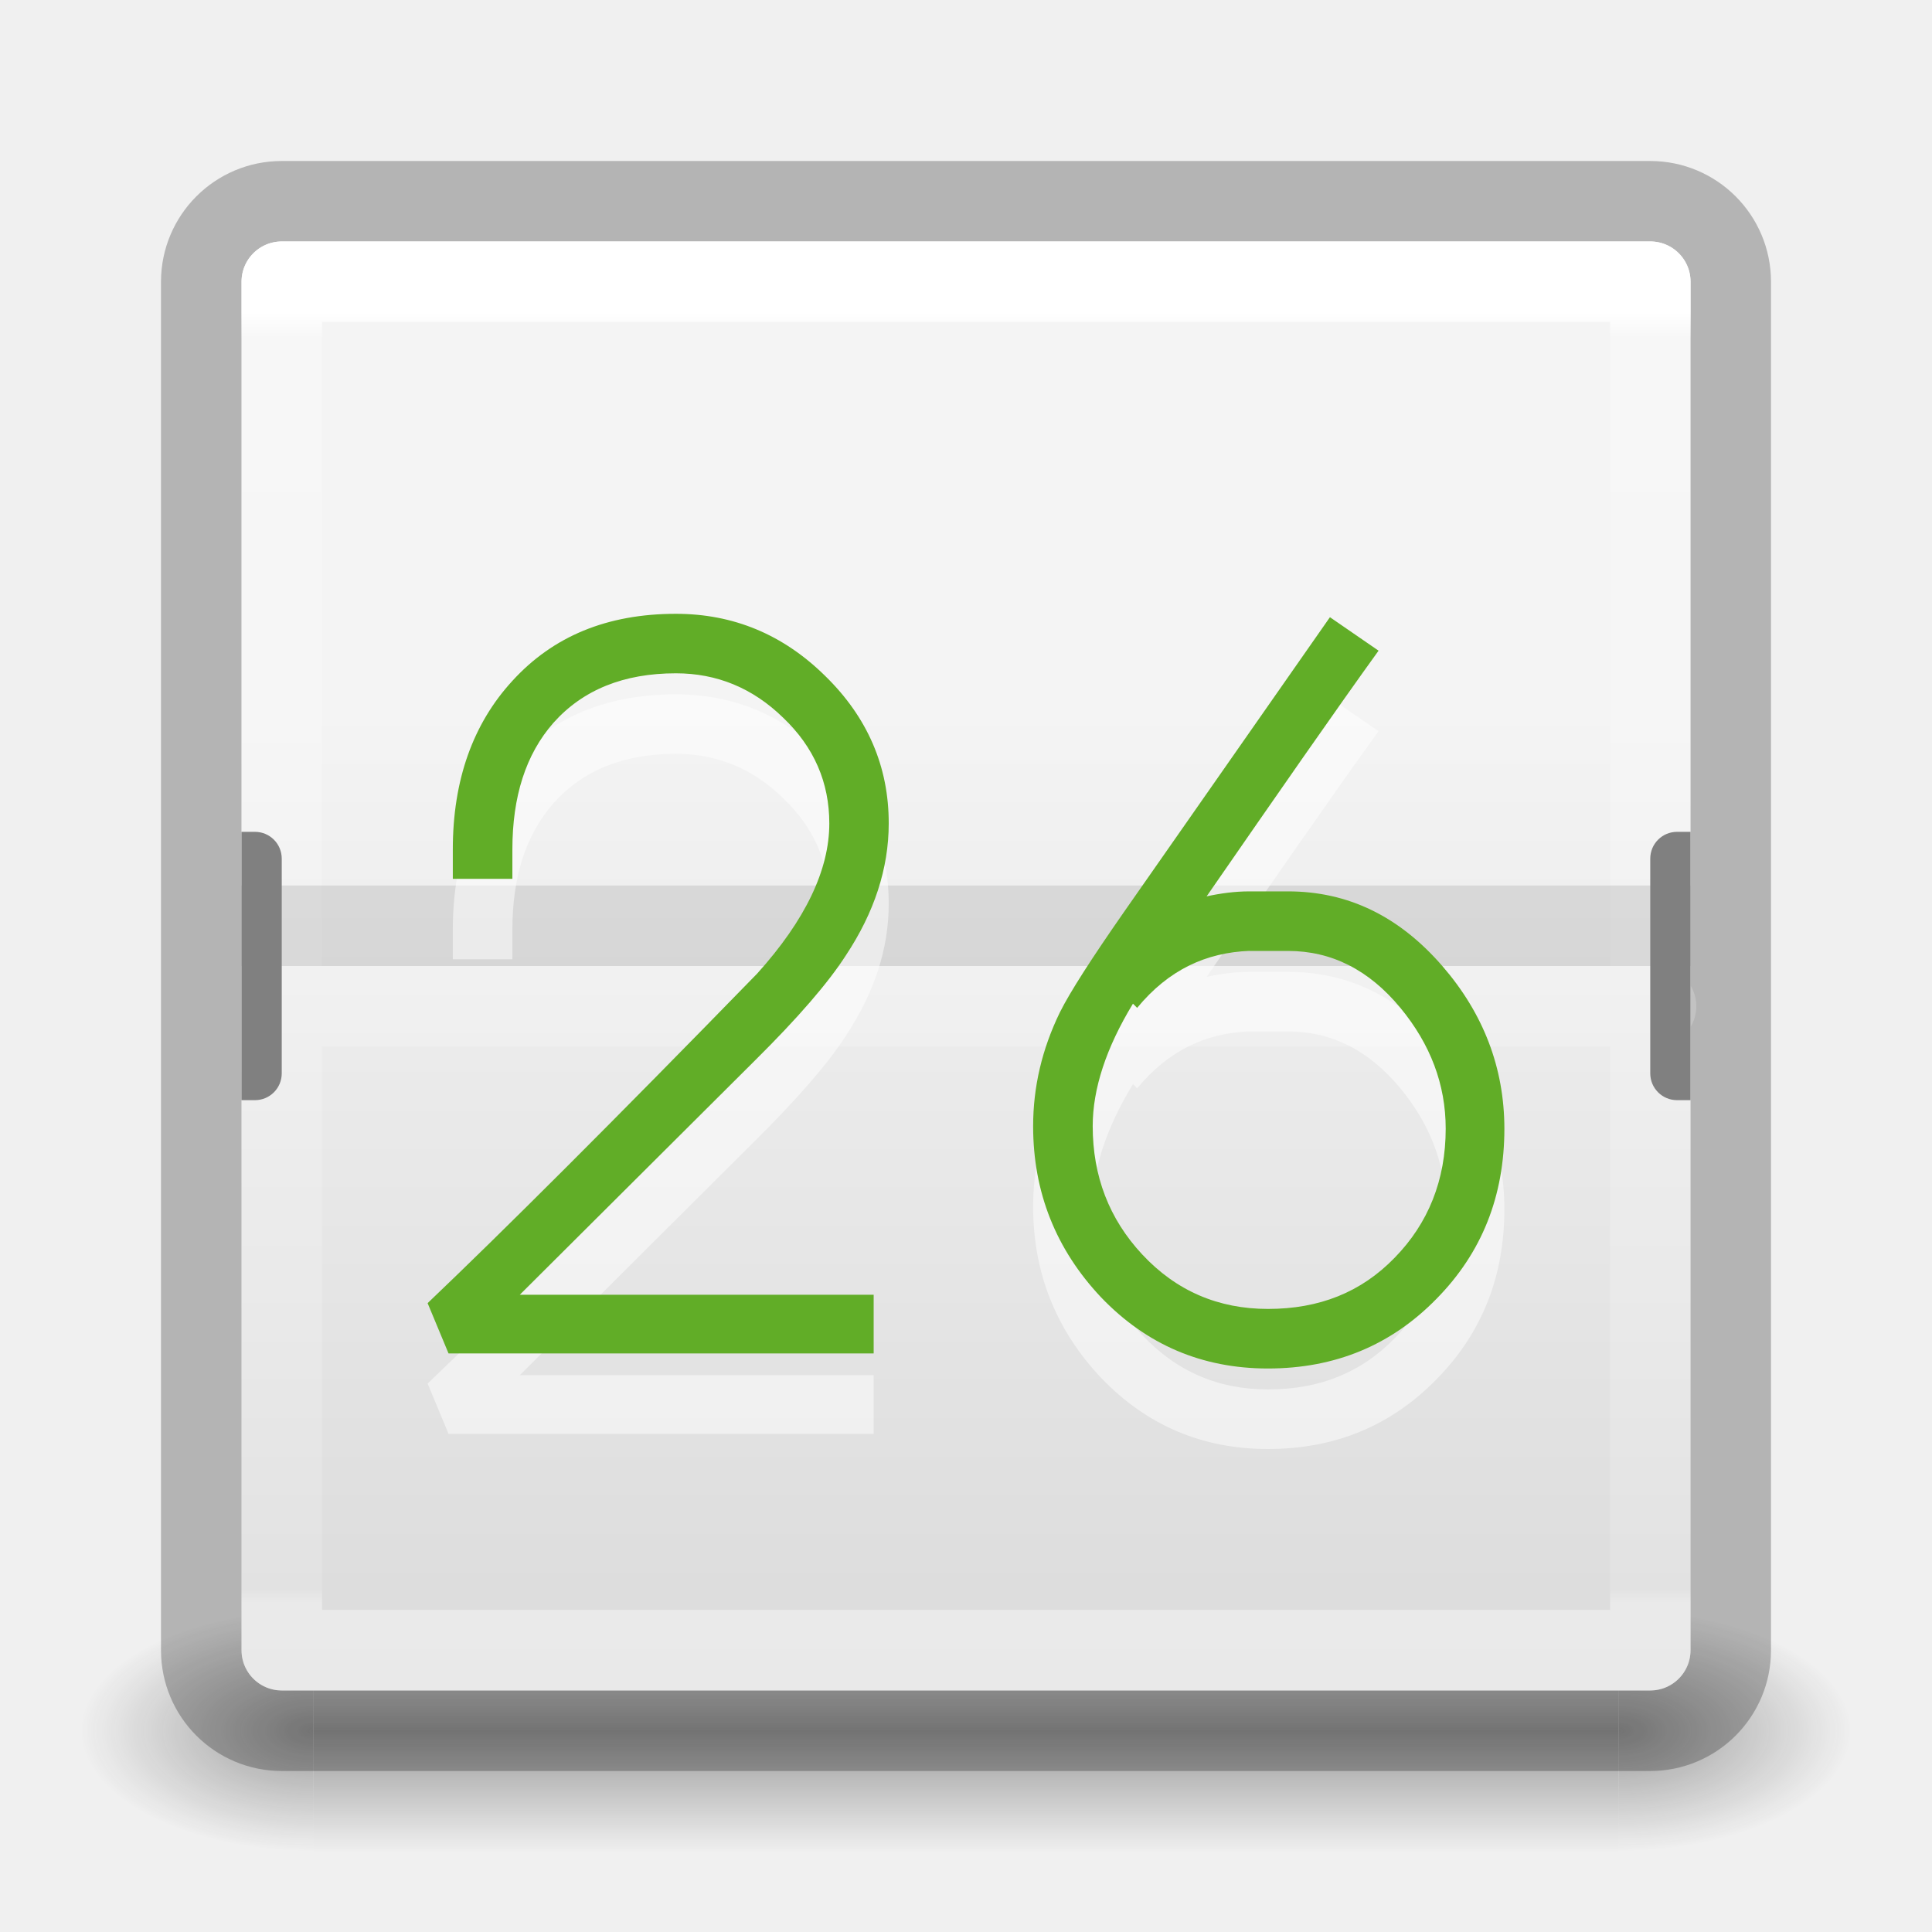
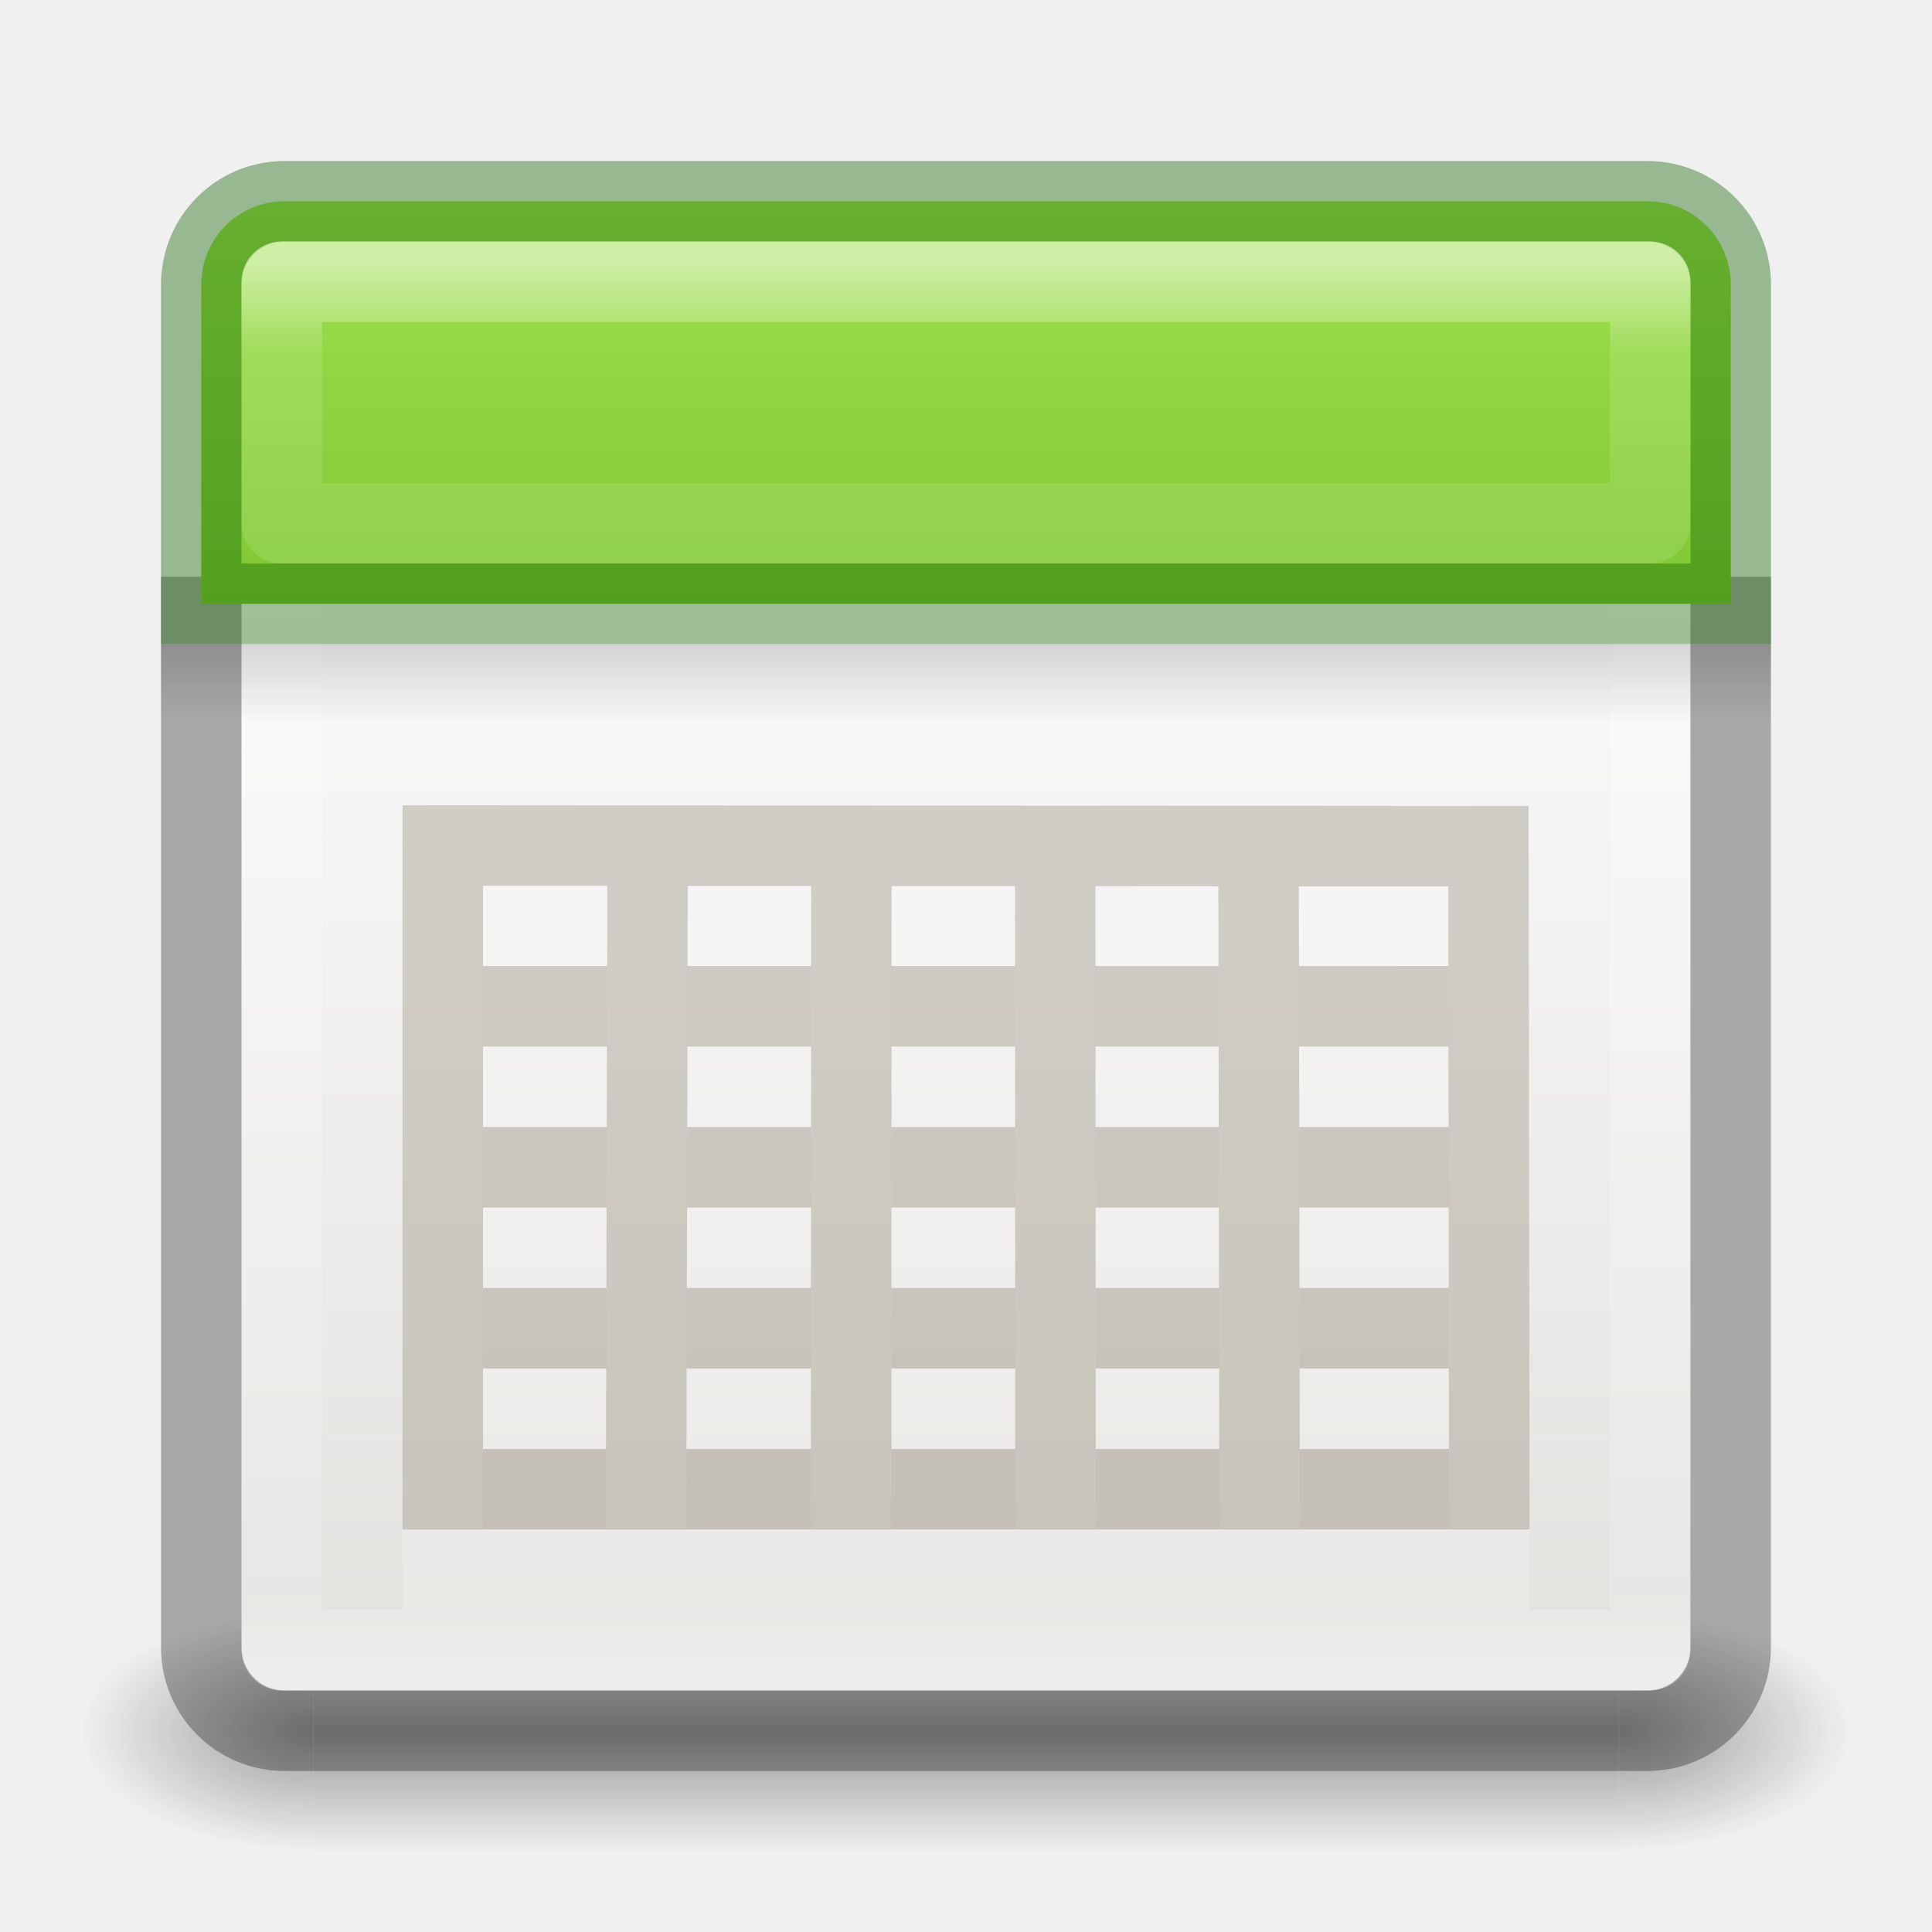
- <svg xmlns="http://www.w3.org/2000/svg" xmlns:xlink="http://www.w3.org/1999/xlink" version="1.1" width="24" height="24" id="svg4191">
-   <defs id="defs4193">
-     <linearGradient id="linearGradient3285">
-       <stop id="stop3287" style="stop-color:#ffffff;stop-opacity:1" offset="0" />
-       <stop id="stop3289" style="stop-color:#ffffff;stop-opacity:0.235" offset="0.021" />
-       <stop id="stop3291" style="stop-color:#ffffff;stop-opacity:0.157" offset="0.989" />
-       <stop id="stop3293" style="stop-color:#ffffff;stop-opacity:0.392" offset="1" />
+ <svg xmlns="http://www.w3.org/2000/svg" xmlns:xlink="http://www.w3.org/1999/xlink" version="1.1" width="24" height="24" id="svg7107">
+   <defs id="defs7109">
+     <linearGradient id="linearGradient3924-64">
+       <stop id="stop3926-3-6" style="stop-color:#ffffff;stop-opacity:1" offset="0" />
+       <stop id="stop3928-0" style="stop-color:#ffffff;stop-opacity:0.235" offset="0.063" />
+       <stop id="stop3930-3-59" style="stop-color:#ffffff;stop-opacity:0.157" offset="0.951" />
+       <stop id="stop3932-0" style="stop-color:#ffffff;stop-opacity:0.392" offset="1" />
    </linearGradient>
-     <radialGradient cx="4.993" cy="43.5" r="2.5" fx="4.993" fy="43.5" id="radialGradient3082-993" xlink:href="#linearGradient3688-166-749-49" gradientUnits="userSpaceOnUse" gradientTransform="matrix(2.003784,0,0,1.4,27.98813,-17.4)" />
-     <linearGradient id="linearGradient3688-166-749-49">
-       <stop id="stop3079" style="stop-color:#181818;stop-opacity:1" offset="0" />
-       <stop id="stop3081" style="stop-color:#181818;stop-opacity:0" offset="1" />
+     <radialGradient cx="4.993" cy="43.5" r="2.5" fx="4.993" fy="43.5" id="radialGradient3082-6" xlink:href="#linearGradient3688-166-749-9" gradientUnits="userSpaceOnUse" gradientTransform="matrix(2.003784,0,0,1.4,27.98813,-17.4)" />
+     <linearGradient id="linearGradient3688-166-749-9">
+       <stop id="stop2883-2" style="stop-color:#181818;stop-opacity:1" offset="0" />
+       <stop id="stop2885-2" style="stop-color:#181818;stop-opacity:0" offset="1" />
    </linearGradient>
-     <radialGradient cx="4.993" cy="43.5" r="2.5" fx="4.993" fy="43.5" id="radialGradient3084-992" xlink:href="#linearGradient3688-464-309-276" gradientUnits="userSpaceOnUse" gradientTransform="matrix(2.003784,0,0,1.4,-20.01187,-104.4)" />
-     <linearGradient id="linearGradient3688-464-309-276">
-       <stop id="stop3085" style="stop-color:#181818;stop-opacity:1" offset="0" />
-       <stop id="stop3087" style="stop-color:#181818;stop-opacity:0" offset="1" />
+     <radialGradient cx="4.993" cy="43.5" r="2.5" fx="4.993" fy="43.5" id="radialGradient3084-4" xlink:href="#linearGradient3688-464-309-7-6" gradientUnits="userSpaceOnUse" gradientTransform="matrix(2.003784,0,0,1.4,-20.01187,-104.4)" />
+     <linearGradient id="linearGradient3688-464-309-7-6">
+       <stop id="stop2889-75" style="stop-color:#181818;stop-opacity:1" offset="0" />
+       <stop id="stop2891-4-9" style="stop-color:#181818;stop-opacity:0" offset="1" />
    </linearGradient>
-     <linearGradient x1="25.058" y1="47.028" x2="25.058" y2="39.999" id="linearGradient3086-631" xlink:href="#linearGradient3702-501-757-979" gradientUnits="userSpaceOnUse" />
-     <linearGradient id="linearGradient3702-501-757-979">
-       <stop id="stop3091" style="stop-color:#181818;stop-opacity:0" offset="0" />
-       <stop id="stop3093" style="stop-color:#181818;stop-opacity:1" offset="0.5" />
-       <stop id="stop3095" style="stop-color:#181818;stop-opacity:0" offset="1" />
+     <linearGradient x1="25.058" y1="47.028" x2="25.058" y2="39.999" id="linearGradient3086-8" xlink:href="#linearGradient3702-501-757-1" gradientUnits="userSpaceOnUse" />
+     <linearGradient id="linearGradient3702-501-757-1">
+       <stop id="stop2895-2" style="stop-color:#181818;stop-opacity:0" offset="0" />
+       <stop id="stop2897-89" style="stop-color:#181818;stop-opacity:1" offset="0.5" />
+       <stop id="stop2899-36" style="stop-color:#181818;stop-opacity:0" offset="1" />
    </linearGradient>
-     <linearGradient x1="24" y1="6.328" x2="24" y2="41.229" id="linearGradient3273" xlink:href="#linearGradient3285" gradientUnits="userSpaceOnUse" gradientTransform="matrix(0.4594595,0,0,0.4594595,0.9742203,0.9717328)" />
-     <linearGradient x1="19.36" y1="16.138" x2="19.36" y2="44.984" id="linearGradient4163-4" xlink:href="#linearGradient3600-8-1-9-4" gradientUnits="userSpaceOnUse" gradientTransform="matrix(0.4602566,0,0,0.4144841,29.23794,2.082377)" />
-     <linearGradient id="linearGradient3600-8-1-9-4">
-       <stop id="stop3602-9-2-7-6" style="stop-color:#f4f4f4;stop-opacity:1" offset="0" />
-       <stop id="stop3604-0-3-1-2" style="stop-color:#dbdbdb;stop-opacity:1" offset="1" />
+     <linearGradient id="linearGradient3242-7-3-8-0-4-58-06">
+       <stop id="stop3244-5-8-5-6-4-3-8" style="stop-color:#cdf87e;stop-opacity:1" offset="0" />
+       <stop id="stop3246-9-5-1-5-3-0-7" style="stop-color:#a2e34f;stop-opacity:1" offset="0.262" />
+       <stop id="stop3248-7-2-0-7-5-35-9" style="stop-color:#68b723;stop-opacity:1" offset="0.661" />
+       <stop id="stop3250-8-2-8-5-6-40-4" style="stop-color:#1d7e0d;stop-opacity:1" offset="1" />
    </linearGradient>
+     <linearGradient id="linearGradient3510-2">
+       <stop id="stop3512-7" style="stop-color:#000000;stop-opacity:1" offset="0" />
+       <stop id="stop3514-6" style="stop-color:#000000;stop-opacity:0" offset="1" />
+     </linearGradient>
+     <linearGradient x1="24" y1="5" x2="24" y2="43" id="linearGradient3192" xlink:href="#linearGradient3924-64" gradientUnits="userSpaceOnUse" gradientTransform="matrix(0.4594595,0,0,0.4594595,0.9742189,0.9717503)" />
+     <linearGradient x1="24.17" y1="-12.242" x2="24.17" y2="48.934" id="linearGradient3261" xlink:href="#linearGradient3242-7-3-8-0-4-58-06" gradientUnits="userSpaceOnUse" gradientTransform="matrix(0.3454545,0,0,0.3454545,0.945454,0.945482)" />
+     <linearGradient x1="23.954" y1="15.999" x2="23.954" y2="19.963" id="linearGradient3265" xlink:href="#linearGradient3510-2" gradientUnits="userSpaceOnUse" gradientTransform="matrix(0.5,0,0,0.25,1.0885132e-6,4.000001)" />
+     <linearGradient x1="25.132" y1="15.5" x2="25.132" y2="48.396" id="linearGradient3268-1" xlink:href="#linearGradient4658-0" gradientUnits="userSpaceOnUse" gradientTransform="matrix(0.4223083,0,0,0.404943,1.864602,1.178078)" />
+     <linearGradient id="linearGradient4658-0">
+       <stop id="stop4660-1" style="stop-color:#fafafa;stop-opacity:1" offset="0" />
+       <stop id="stop4662-0" style="stop-color:#e2e1de;stop-opacity:1" offset="1" />
+     </linearGradient>
+     <linearGradient id="linearGradient3924-64-4">
+       <stop id="stop3926-3-6-5" style="stop-color:#ffffff;stop-opacity:1" offset="0" />
+       <stop id="stop3928-0-2" style="stop-color:#ffffff;stop-opacity:0.235" offset="0.063" />
+       <stop id="stop3930-3-59-2" style="stop-color:#ffffff;stop-opacity:0.157" offset="0.951" />
+       <stop id="stop3932-0-4" style="stop-color:#ffffff;stop-opacity:0.392" offset="1" />
+     </linearGradient>
+     <linearGradient x1="24" y1="5" x2="24" y2="43" id="linearGradient4125" xlink:href="#linearGradient3924-64-4" gradientUnits="userSpaceOnUse" gradientTransform="matrix(0.4594595,0,0,0.4594595,0.9742189,0.9717507)" />
  </defs>
-   <g transform="matrix(0.5789476,0,0,0.4285713,-1.894738,2.857126)" id="g3712" style="opacity:0.4">
-     <rect width="5" height="7" x="38" y="40" id="rect2801" style="fill:url(#radialGradient3082-993);fill-opacity:1;stroke:none" />
-     <rect width="5" height="7" x="-10" y="-47" transform="scale(-1,-1)" id="rect3696" style="fill:url(#radialGradient3084-992);fill-opacity:1;stroke:none" />
-     <rect width="28" height="7" x="10" y="40" id="rect3700" style="fill:url(#linearGradient3086-631);fill-opacity:1;stroke:none" />
+   <g transform="matrix(0.55,0,0,0.3333336,-1.200001,7.33333)" id="g2036-4" style="display:inline">
+     <g transform="matrix(1.052632,0,0,1.285713,-1.263158,-13.42854)" id="g3712-8" style="opacity:0.4">
+       <rect width="5" height="7" x="38" y="40" id="rect2801-6" style="fill:url(#radialGradient3082-6);fill-opacity:1;stroke:none" />
+       <rect width="5" height="7" x="-10" y="-47" transform="scale(-1,-1)" id="rect3696-20" style="fill:url(#radialGradient3084-4);fill-opacity:1;stroke:none" />
+       <rect width="28" height="7" x="10" y="40" id="rect3700-5" style="fill:url(#linearGradient3086-8);fill-opacity:1;stroke:none" />
+     </g>
  </g>
-   <rect width="18" height="18" rx="0.5" ry="0.5" x="3" y="3" id="rect5505-21-7" style="color:#000000;fill:url(#linearGradient4163-4);fill-opacity:1;fill-rule:nonzero;stroke:none;stroke-width:1;marker:none;visibility:visible;display:inline;overflow:visible;enable-background:accumulate" />
-   <rect width="19" height="19" rx="1" ry="1" x="2.5" y="2.5" id="rect5505-21" style="opacity:0.25;color:#000000;fill:none;stroke:#000000;stroke-width:1;stroke-linecap:round;stroke-linejoin:round;stroke-miterlimit:4;stroke-opacity:1;stroke-dasharray:none;stroke-dashoffset:0;marker:none;visibility:visible;display:inline;overflow:visible;enable-background:accumulate" />
-   <path d="m 3.501,3.499 17,0 0,17 -17,0 z M 3.562,12.5 l 17.01,0" id="rect6741-9" style="fill:none;stroke:url(#linearGradient3273);stroke-width:1;stroke-linecap:round;stroke-linejoin:round;stroke-miterlimit:4;stroke-opacity:1;stroke-dashoffset:0" />
-   <rect width="18" height="1" rx="0" ry="0" x="3" y="11" id="rect5121-2-1" style="opacity:0.1;color:#000000;fill:#000000;fill-opacity:1;fill-rule:nonzero;stroke:none;stroke-width:1;marker:none;visibility:visible;display:inline;overflow:visible;enable-background:accumulate" />
-   <a transform="matrix(0.3333333,0,0,0.3333333,1.5,1.333333)" id="a5209-3-4" style="fill:#808080">
-     <g transform="translate(54.34375,1.9073486e-6)" id="g5203-2-3" style="fill:#808080">
-       <path d="m -49.844,27 0,10 0.5,0 c 0.554,0 1,-0.446 1,-1 l 0,-8 c 0,-0.554 -0.446,-1 -1,-1 z" id="rect5141-4-8-6" style="color:#000000;fill:#808080;fill-opacity:1;fill-rule:nonzero;stroke:none;stroke-width:1;marker:none;visibility:visible;display:inline;overflow:visible;enable-background:accumulate" />
-     </g>
-   </a>
-   <path d="M 8.396,8.625 C 7.544,8.625 6.871,8.903 6.365,9.458 5.875,9.991 5.625,10.691 5.625,11.552 l 0,0.365 0.74,0 0,-0.365 c -3.4e-6,-0.655 0.165,-1.18 0.51,-1.573 0.367,-0.411 0.874,-0.615 1.521,-0.615 0.507,8.4e-6 0.953,0.181 1.333,0.552 0.385,0.367 0.573,0.806 0.573,1.312 -7e-6,0.572 -0.293,1.196 -0.896,1.865 -1.796,1.844 -3.163,3.207 -4.094,4.094 l 0.26,0.625 5.281,0 0,-0.729 -4.396,0 2.917,-2.906 c 0.542,-0.537 0.917,-0.972 1.135,-1.312 0.35,-0.529 0.531,-1.076 0.531,-1.635 C 11.042,10.521 10.774,9.907 10.25,9.396 9.726,8.88 9.108,8.625 8.396,8.625 z m 8.125,0.042 -2.562,3.667 c -0.398,0.572 -0.665,0.986 -0.792,1.24 -0.223,0.459 -0.333,0.927 -0.333,1.417 0,0.821 0.284,1.531 0.844,2.125 C 14.241,17.704 14.933,18 15.75,18 c 0.839,-1e-6 1.534,-0.292 2.094,-0.865 0.564,-0.572 0.844,-1.276 0.844,-2.115 C 18.687,14.265 18.428,13.59 17.917,13 17.379,12.38 16.743,12.073 16,12.073 l -0.115,0 -0.25,0 -0.115,0 c -0.182,2e-6 -0.362,0.025 -0.531,0.062 C 15.862,10.873 16.614,9.791 17.125,9.083 L 16.521,8.667 z m -1,4.146 0.115,0 0.365,0 c 0.537,5e-6 1.003,0.232 1.396,0.708 0.371,0.45 0.562,0.949 0.562,1.5 -7e-6,0.638 -0.216,1.176 -0.635,1.604 -0.415,0.428 -0.935,0.635 -1.573,0.635 -0.616,1e-6 -1.139,-0.223 -1.562,-0.677 -0.411,-0.441 -0.615,-0.973 -0.615,-1.594 0,-0.464 0.167,-0.973 0.5,-1.521 l 0.052,0.052 c 0.393,-0.476 0.859,-0.687 1.396,-0.708 z" id="text3026-8-0" style="font-size:40.27px;font-style:normal;font-variant:normal;font-weight:normal;font-stretch:normal;line-height:200%;letter-spacing:0px;word-spacing:0px;opacity:0.5;fill:#ffffff;fill-opacity:1;stroke:none;font-family:Open Sans;-inkscape-font-specification:Open Sans" />
-   <path d="M 8.396,7.625 C 7.544,7.625 6.871,7.903 6.365,8.458 5.875,8.991 5.625,9.691 5.625,10.552 l 0,0.365 0.74,0 0,-0.365 c -3.4e-6,-0.655 0.165,-1.18 0.51,-1.573 0.367,-0.411 0.874,-0.615 1.521,-0.615 0.507,8.3e-6 0.953,0.181 1.333,0.552 0.385,0.367 0.573,0.806 0.573,1.313 -7e-6,0.572 -0.293,1.196 -0.896,1.865 -1.796,1.844 -3.163,3.207 -4.094,4.094 l 0.26,0.625 5.281,0 0,-0.729 -4.396,0 2.917,-2.906 c 0.542,-0.537 0.917,-0.972 1.135,-1.312 0.35,-0.529 0.531,-1.076 0.531,-1.635 C 11.042,9.521 10.774,8.907 10.25,8.396 9.726,7.88 9.108,7.625 8.396,7.625 z m 8.125,0.042 -2.562,3.667 c -0.398,0.572 -0.665,0.986 -0.792,1.24 -0.223,0.459 -0.333,0.927 -0.333,1.417 0,0.821 0.284,1.531 0.844,2.125 C 14.241,16.704 14.933,17 15.75,17 c 0.839,0 1.534,-0.292 2.094,-0.865 0.564,-0.572 0.844,-1.276 0.844,-2.115 C 18.687,13.265 18.428,12.59 17.917,12 17.379,11.38 16.743,11.073 16,11.073 l -0.115,0 -0.25,0 -0.115,0 c -0.182,10e-7 -0.362,0.025 -0.531,0.062 C 15.862,9.873 16.614,8.791 17.125,8.083 L 16.521,7.667 z m -1,4.146 0.115,0 0.365,0 c 0.537,5e-6 1.003,0.232 1.396,0.708 0.371,0.45 0.562,0.949 0.562,1.5 -7e-6,0.638 -0.216,1.176 -0.635,1.604 -0.415,0.428 -0.935,0.635 -1.573,0.635 -0.616,0 -1.139,-0.223 -1.562,-0.677 -0.411,-0.441 -0.615,-0.973 -0.615,-1.594 0,-0.464 0.167,-0.973 0.5,-1.521 l 0.052,0.052 c 0.393,-0.476 0.859,-0.687 1.396,-0.708 z" id="text3026-8-0-3" style="font-size:40.27px;font-style:normal;font-variant:normal;font-weight:normal;font-stretch:normal;line-height:200%;letter-spacing:0px;word-spacing:0px;fill:#61ad27;fill-opacity:1;stroke:none;font-family:Open Sans;-inkscape-font-specification:Open Sans" />
-   <a transform="matrix(-0.3333333,0,0,0.3333333,22.5,1.333333)" id="a5209-3-4-3" style="fill:#808080">
-     <g transform="translate(54.34375,1.9073486e-6)" id="g5203-2-3-2" style="fill:#808080">
-       <path d="m -49.844,27 0,10 0.5,0 c 0.554,0 1,-0.446 1,-1 l 0,-8 c 0,-0.554 -0.446,-1 -1,-1 z" id="rect5141-4-8-6-3" style="color:#000000;fill:#808080;fill-opacity:1;fill-rule:nonzero;stroke:none;stroke-width:1;marker:none;visibility:visible;display:inline;overflow:visible;enable-background:accumulate" />
-     </g>
-   </a>
+   <rect width="18" height="18" rx="0.5" ry="0.5" x="3" y="3" id="rect5505-21-8" style="color:#000000;fill:url(#linearGradient3268-1);fill-opacity:1;fill-rule:nonzero;stroke:none;stroke-width:1;marker:none;visibility:visible;display:inline;overflow:visible;enable-background:accumulate" />
+   <rect width="17" height="17" x="3.501" y="3.499" id="rect6741-9" style="fill:none;stroke:url(#linearGradient3192);stroke-width:1;stroke-linecap:round;stroke-linejoin:round;stroke-miterlimit:4;stroke-opacity:1;stroke-dasharray:none;stroke-dashoffset:0" />
+   <rect width="20" height="1" rx="0" ry="0" x="2" y="8" id="rect3508" style="opacity:0.15;fill:url(#linearGradient3265);fill-opacity:1;fill-rule:nonzero;stroke:none;stroke-width:1;marker:none;visibility:visible;display:inline;overflow:visible;enable-background:accumulate" />
+   <path d="m 2.5,7.164 0,13.3 c 0,0.574 0.462,1.036 1.036,1.036 l 16.927,0 c 0.574,0 1.036,-0.462 1.036,-1.036 l 0,-13.3" id="rect4567" style="opacity:0.3;fill:none;stroke:#000000;stroke-width:1;stroke-miterlimit:4;stroke-dasharray:none" />
+   <path d="m 3.536,2.5 c -0.574,0 -1.036,0.462 -1.036,1.036 l 0,3.964 19,0 0,-3.964 c 0,-0.574 -0.462,-1.036 -1.036,-1.036 z" id="rect5505-21-3-8-5-2-6-1" style="color:#000000;fill:url(#linearGradient3261);fill-opacity:1;fill-rule:nonzero;stroke:none;stroke-width:1;marker:none;visibility:visible;display:inline;overflow:visible;enable-background:accumulate" />
+   <path d="m 3.536,2.5 c -0.574,0 -1.036,0.462 -1.036,1.036 L 2.5,7.5 l 19,0 -1e-6,-3.964 c 0,-0.574 -0.462,-1.036 -1.036,-1.036 z" id="rect5505-21-3-8-9-1-1-7-8" style="opacity:0.4;color:#000000;fill:none;stroke:#126400;stroke-width:1;stroke-linecap:round;stroke-linejoin:miter;stroke-miterlimit:4;stroke-opacity:1;stroke-dasharray:none;stroke-dashoffset:0;marker:none;visibility:visible;display:inline;overflow:visible;enable-background:accumulate" />
+   <path d="m 18.5,17.5 -13,0 z m -0.01,-5.988 -12.99,-0.009 0,7.997 13,0 z m 0.01,3.988 -13,0 m 13,-2 -13,0 m 2.545,-1.979 -0.018,7.979 m 2.549,-7.944 -0.003,7.944 m 2.535,-7.972 0.004,7.972 m 2.522,-8 0.013,8" id="rect4188-6-4-0-3" style="opacity:0.2;color:#000000;fill:none;stroke:#ffffff;stroke-width:1;stroke-linecap:butt;stroke-linejoin:miter;stroke-miterlimit:4;stroke-opacity:1;stroke-dasharray:none;stroke-dashoffset:0;marker:none;visibility:visible;display:inline;overflow:visible;enable-background:accumulate" />
+   <path d="m 18.5,16.5 -13,0 z m -0.01,-5.988 -12.99,-0.009 0,7.997 13,0 z m 0.01,3.988 -13,0 m 13,-2 -13,0 m 2.545,-1.979 -0.018,7.979 m 2.549,-7.944 -0.003,7.944 m 2.535,-7.972 0.004,7.972 m 2.522,-8 0.013,8" id="rect4188-6-4-0" style="opacity:0.25;fill:none;stroke:#5e553c;stroke-width:1;stroke-miterlimit:4;stroke-opacity:1;stroke-dasharray:none" />
+   <path d="m 3.5,3.5 0,3 17,0 0,-3 z" id="rect6741-9-6" style="opacity:0.5;fill:none;stroke:url(#linearGradient4125);stroke-width:1;stroke-linecap:round;stroke-linejoin:round;stroke-miterlimit:4;stroke-opacity:1;stroke-dasharray:none;stroke-dashoffset:0" />
</svg>
